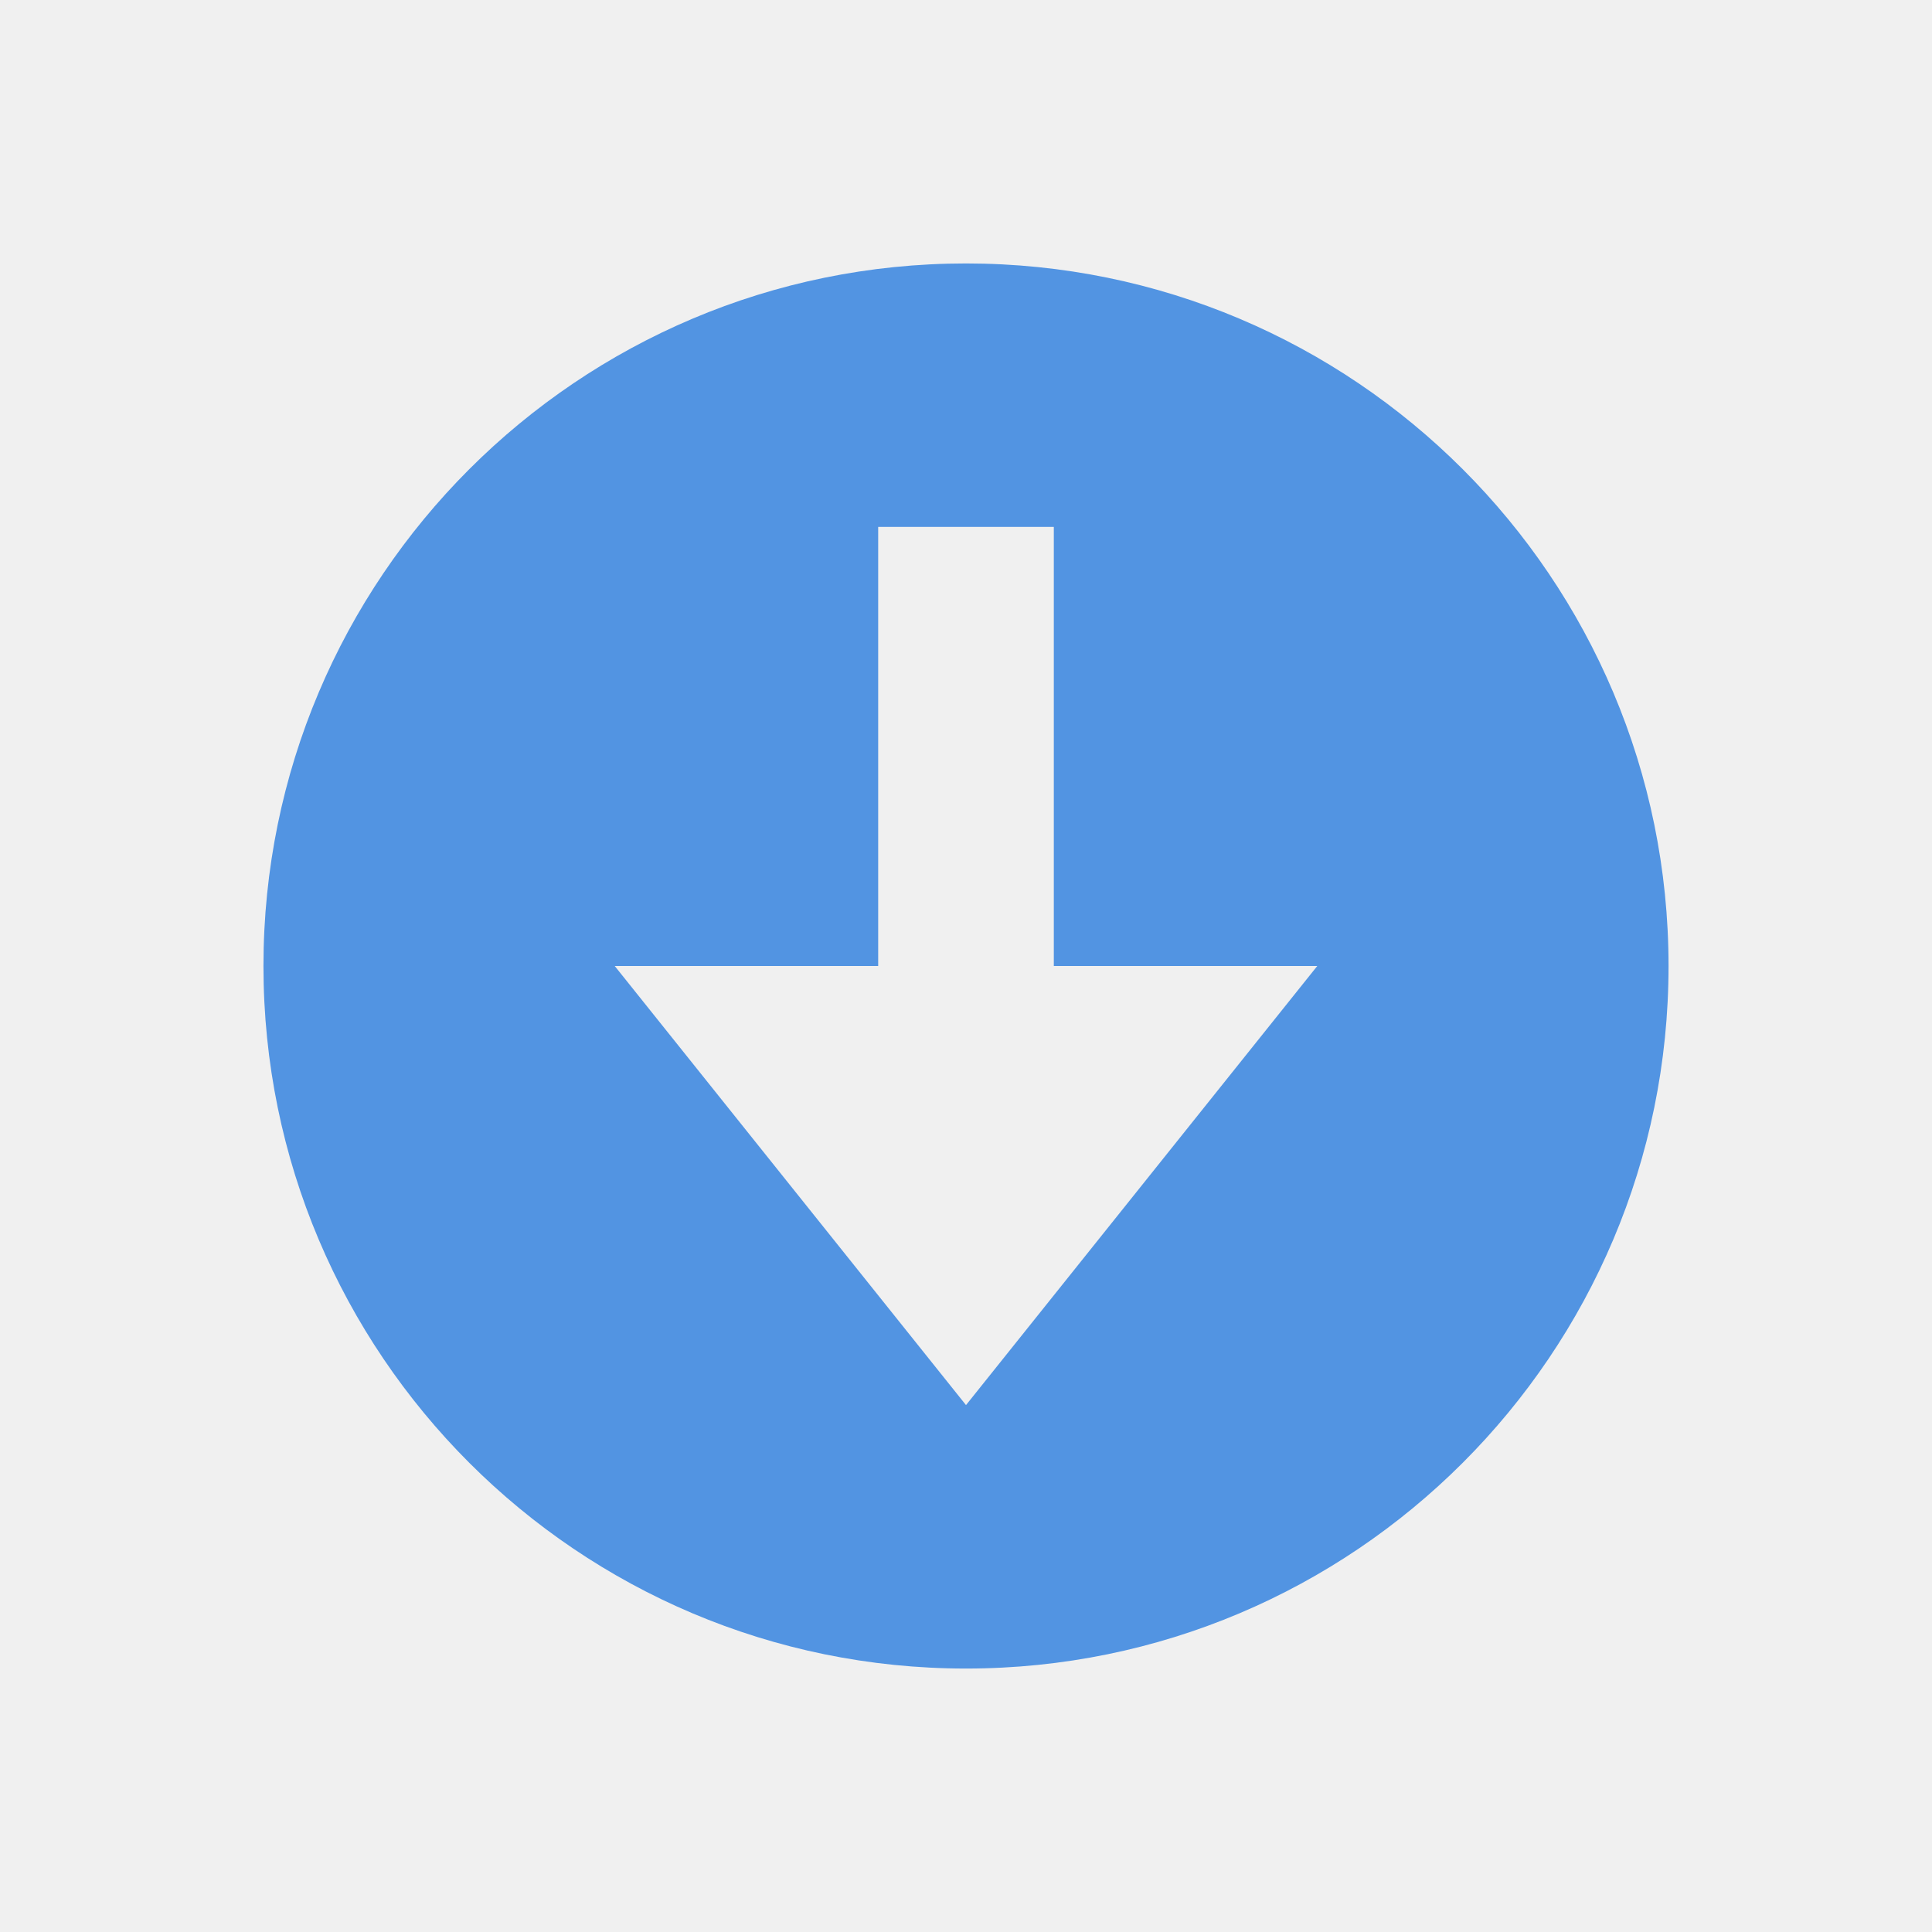
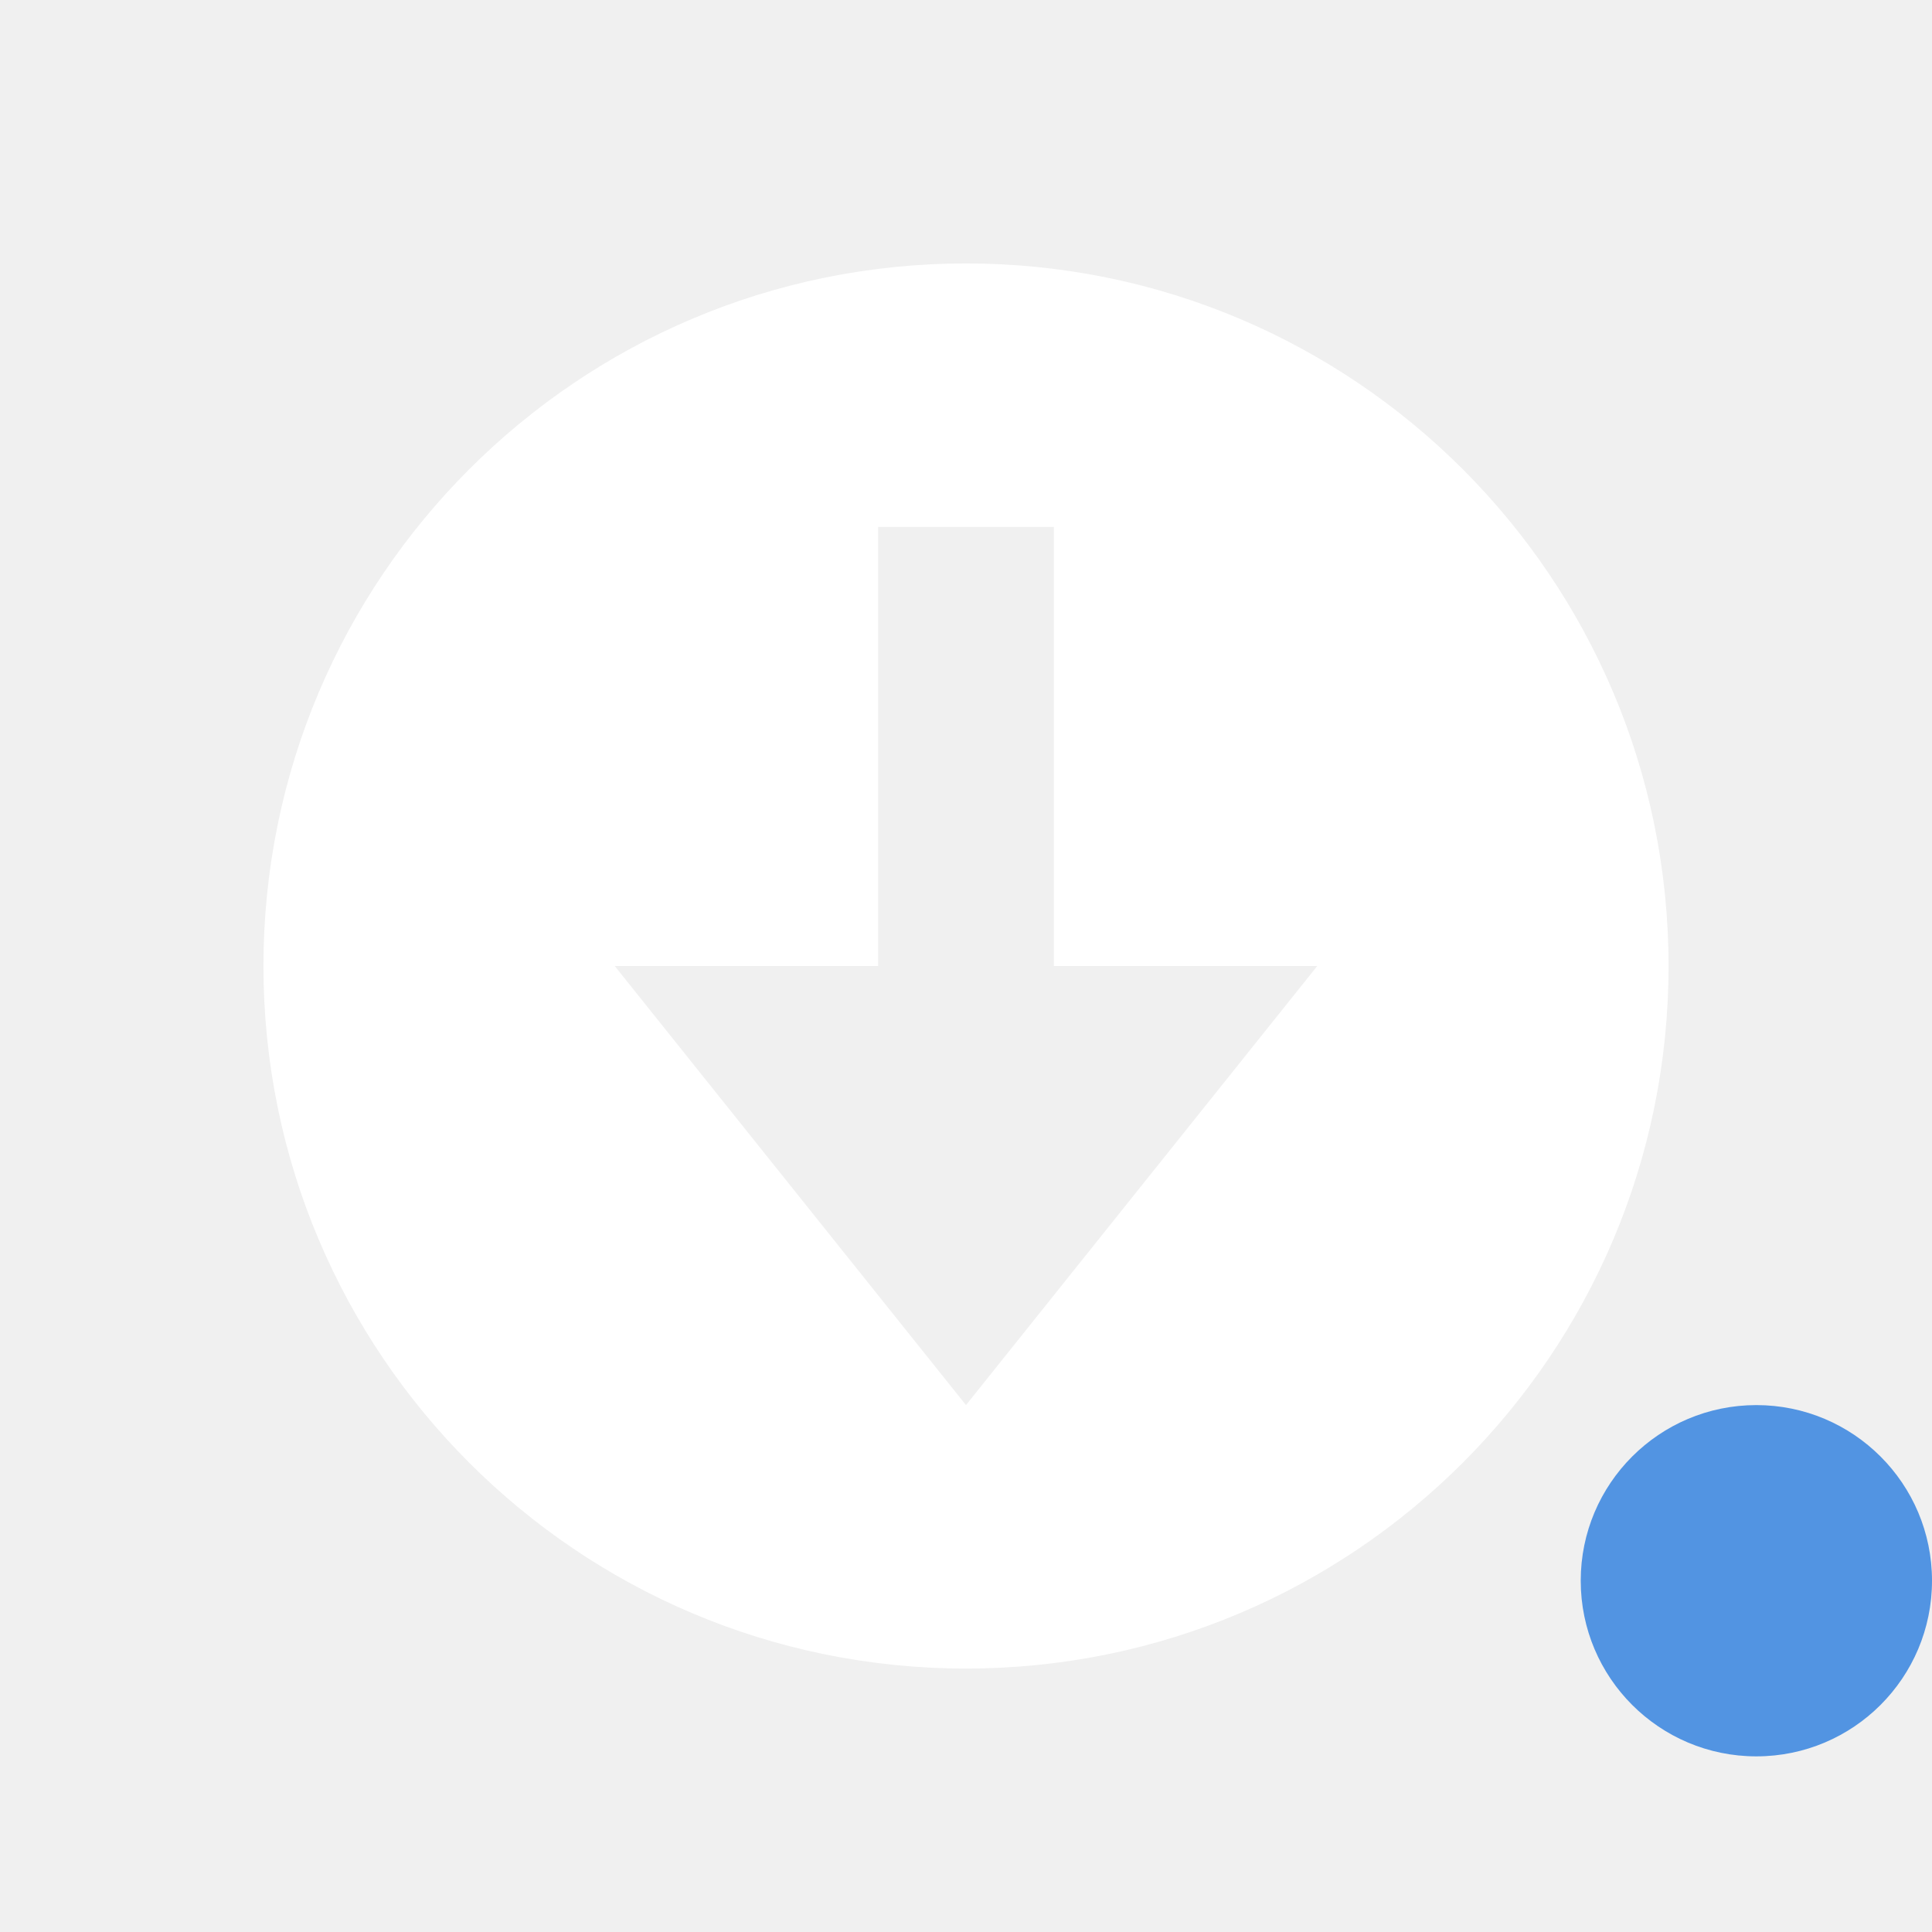
- <svg xmlns="http://www.w3.org/2000/svg" xmlns:ns1="http://www.openswatchbook.org/uri/2009/osb" width="22" version="1.1" style="enable-background:new" id="svg7384" height="22">
+ <svg xmlns="http://www.w3.org/2000/svg" xmlns:ns1="http://www.openswatchbook.org/uri/2009/osb" height="22" id="svg7384" style="enable-background:new" version="1.1" width="22">
  <defs id="defs7386">
-     <linearGradient ns1:paint="solid" id="linearGradient5606">
-       <stop style="stop-color:#ffffff;stop-opacity:1;" offset="0" id="stop5608" />
+     <linearGradient id="linearGradient5606" ns1:paint="solid">
+       <stop id="stop5608" offset="0" style="stop-color:#ffffff;stop-opacity:1;" />
    </linearGradient>
-     <filter style="color-interpolation-filters:sRGB" id="filter7554">
-       <feBlend mode="darken" in2="BackgroundImage" id="feBlend7556" />
-     </filter>
  </defs>
-   <g transform="translate(-624,-502)" style="display:inline" id="g6058">
-     <path id="path4151" transform="translate(624,502)" d="M 11 3 C 6.582 3 3 6.582 3 11 C 3 15.418 6.582 19 11 19 C 15.418 19 19 15.418 19 11 C 19 6.582 15.418 3 11 3 z M 10 6 L 12 6 L 12 11 L 15 11 L 11 16 C 11 16 7 11 7 11 L 10 11 L 10 6 z " style="opacity:1;fill:#5294e2;fill-opacity:1;stroke:none" />
+   <g id="g6058" style="display:inline" transform="translate(-624,-502)">
+     <path style="opacity:1;fill:#ffffff;fill-opacity:1;stroke:none" d="M 11 3 C 6.582 3 3 6.582 3 11 C 3 15.418 6.582 19 11 19 C 15.418 19 19 15.418 19 11 C 19 6.582 15.418 3 11 3 z M 10 6 L 12 6 L 12 11 L 15 11 L 11 16 C 11 16 7 11 7 11 L 10 11 L 10 6 z " transform="translate(624,502)" id="path4151" />
  </g>
+   <circle r="2" cy="18" cx="20" id="path4140" style="opacity:1;fill:#5294e2;fill-opacity:1;stroke:none;stroke-width:2;stroke-linecap:round;stroke-linejoin:round;stroke-miterlimit:4;stroke-dasharray:none;stroke-opacity:1" />
</svg>
